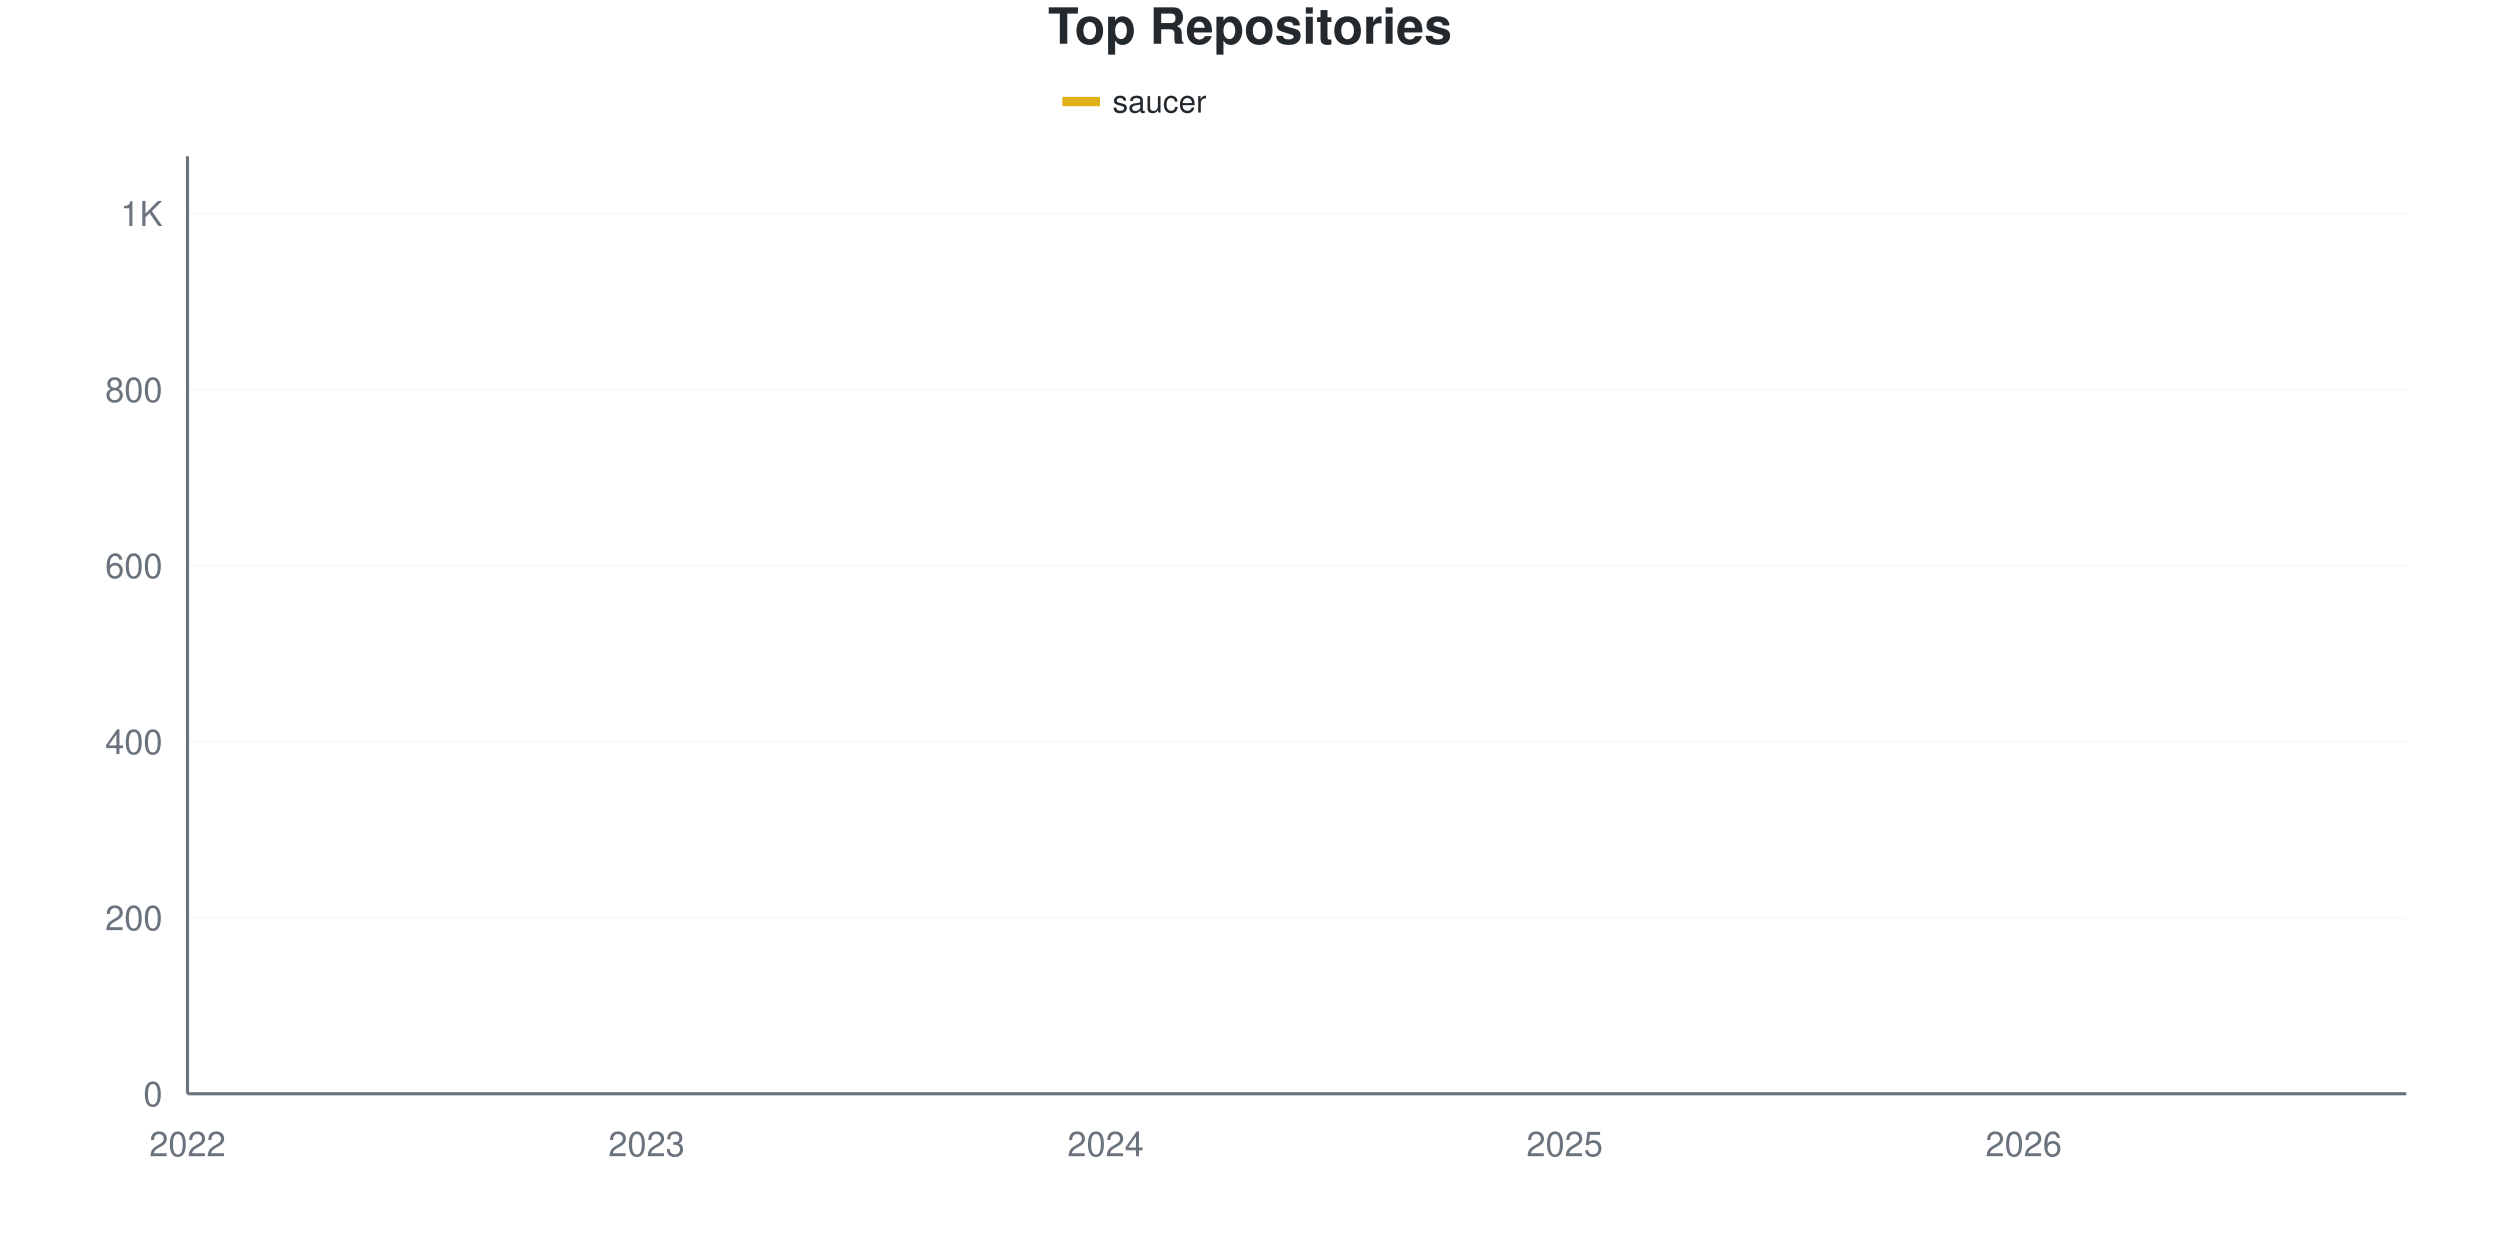
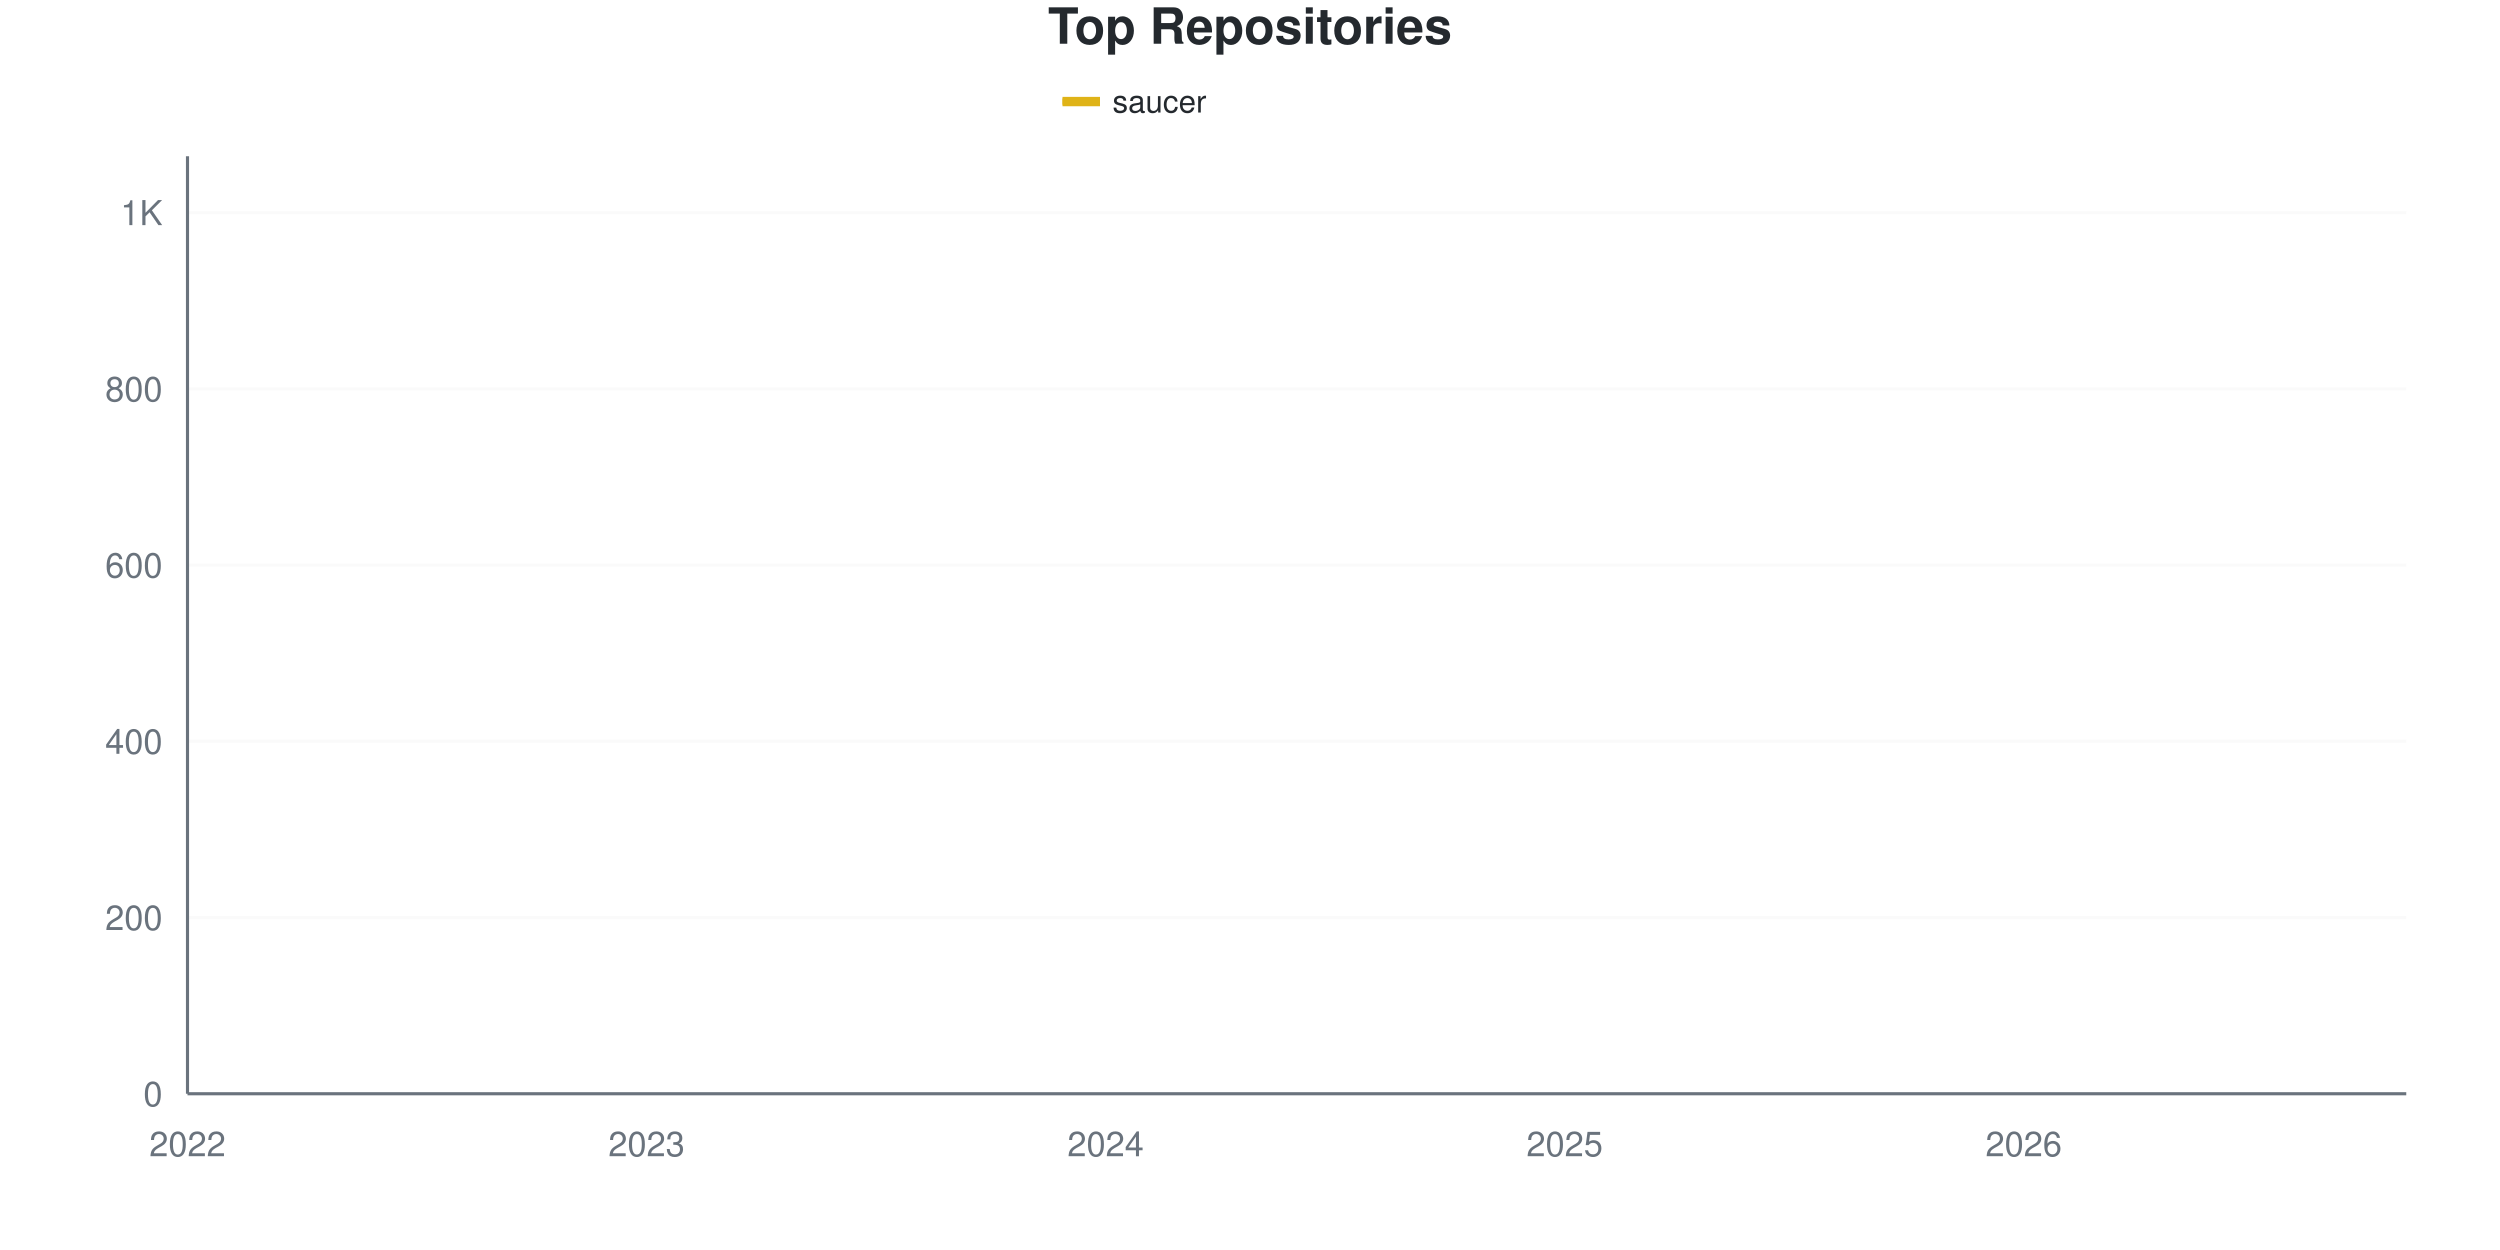
<svg xmlns="http://www.w3.org/2000/svg" viewBox="0 0 800 400" width="800" height="400">
  <style>
    @keyframes drawLine {
      to { stroke-dashoffset: 0; }
    }
    @keyframes fadeInPoint {
      from { opacity: 0; }
      to { opacity: 1; }
    }
    .data-line-0 {
-       stroke-dasharray: 1189;
-       stroke-dashoffset: 1189;
+       stroke-dasharray: 1188;
+       stroke-dashoffset: 1188;
      animation: drawLine 2s ease-out forwards;
    }
    .data-point {
      opacity: 0;
      animation: fadeInPoint 0.5s ease-out forwards;
    }
    .chart-bg { fill: #fff; }
    .chart-text { fill: #24292e; }
    .chart-muted { fill: #6a737d; }
    .chart-grid { stroke: #eee; }
    .chart-axis { stroke: #6a737d; }
    @media (prefers-color-scheme: dark) {
      .chart-bg { fill: #0d1117; }
      .chart-text { fill: #e6edf3; }
      .chart-muted { fill: #8b949e; }
      .chart-grid { stroke: #21262d; }
      .chart-axis { stroke: #8b949e; }
    }
  </style>
  <rect width="800" height="400" class="chart-bg" />
  <text x="400" y="14" text-anchor="middle" class="chart-text" font-size="16" font-weight="bold" font-family="-apple-system, BlinkMacSystemFont, 'Segoe UI', Helvetica, Arial, sans-serif">Top Repositories</text>
  <g class="legend">
    <rect x="340" y="31" width="12" height="3" fill="#dfb317" />
    <line x1="340" y1="32.5" x2="352" y2="32.5" stroke="#dfb317" stroke-width="2" />
    <text x="356" y="36" class="chart-text" font-size="10" font-family="-apple-system, BlinkMacSystemFont, 'Segoe UI', Helvetica, Arial, sans-serif">saucer</text>
  </g>
  <g class="grid">
    <line x1="60" y1="350" x2="770" y2="350" class="chart-grid" stroke-opacity="0.3" />
    <text x="52" y="354" text-anchor="end" class="chart-muted" font-size="11" font-family="-apple-system, BlinkMacSystemFont, 'Segoe UI', Helvetica, Arial, sans-serif">0</text>
-     <line x1="60" y1="293.662" x2="770" y2="293.662" class="chart-grid" stroke-opacity="0.3" />
-     <text x="52" y="297.662" text-anchor="end" class="chart-muted" font-size="11" font-family="-apple-system, BlinkMacSystemFont, 'Segoe UI', Helvetica, Arial, sans-serif">200</text>
-     <line x1="60" y1="237.324" x2="770" y2="237.324" class="chart-grid" stroke-opacity="0.3" />
-     <text x="52" y="241.324" text-anchor="end" class="chart-muted" font-size="11" font-family="-apple-system, BlinkMacSystemFont, 'Segoe UI', Helvetica, Arial, sans-serif">400</text>
-     <line x1="60" y1="180.986" x2="770" y2="180.986" class="chart-grid" stroke-opacity="0.3" />
-     <text x="52" y="184.986" text-anchor="end" class="chart-muted" font-size="11" font-family="-apple-system, BlinkMacSystemFont, 'Segoe UI', Helvetica, Arial, sans-serif">600</text>
-     <line x1="60" y1="124.648" x2="770" y2="124.648" class="chart-grid" stroke-opacity="0.3" />
-     <text x="52" y="128.648" text-anchor="end" class="chart-muted" font-size="11" font-family="-apple-system, BlinkMacSystemFont, 'Segoe UI', Helvetica, Arial, sans-serif">800</text>
-     <line x1="60" y1="68.31" x2="770" y2="68.31" class="chart-grid" stroke-opacity="0.3" />
-     <text x="52" y="72.31" text-anchor="end" class="chart-muted" font-size="11" font-family="-apple-system, BlinkMacSystemFont, 'Segoe UI', Helvetica, Arial, sans-serif">1K</text>
+     <line x1="60" y1="293.609" x2="770" y2="293.609" class="chart-grid" stroke-opacity="0.3" />
+     <text x="52" y="297.609" text-anchor="end" class="chart-muted" font-size="11" font-family="-apple-system, BlinkMacSystemFont, 'Segoe UI', Helvetica, Arial, sans-serif">200</text>
+     <line x1="60" y1="237.218" x2="770" y2="237.218" class="chart-grid" stroke-opacity="0.3" />
+     <text x="52" y="241.218" text-anchor="end" class="chart-muted" font-size="11" font-family="-apple-system, BlinkMacSystemFont, 'Segoe UI', Helvetica, Arial, sans-serif">400</text>
+     <line x1="60" y1="180.827" x2="770" y2="180.827" class="chart-grid" stroke-opacity="0.3" />
+     <text x="52" y="184.827" text-anchor="end" class="chart-muted" font-size="11" font-family="-apple-system, BlinkMacSystemFont, 'Segoe UI', Helvetica, Arial, sans-serif">600</text>
+     <line x1="60" y1="124.436" x2="770" y2="124.436" class="chart-grid" stroke-opacity="0.3" />
+     <text x="52" y="128.436" text-anchor="end" class="chart-muted" font-size="11" font-family="-apple-system, BlinkMacSystemFont, 'Segoe UI', Helvetica, Arial, sans-serif">800</text>
+     <line x1="60" y1="68.045" x2="770" y2="68.045" class="chart-grid" stroke-opacity="0.3" />
+     <text x="52" y="72.045" text-anchor="end" class="chart-muted" font-size="11" font-family="-apple-system, BlinkMacSystemFont, 'Segoe UI', Helvetica, Arial, sans-serif">1K</text>
  </g>
  <g class="milestones">
    
  </g>
  <g class="x-axis">
    <text x="60" y="370" text-anchor="middle" class="chart-muted" font-size="11" font-family="-apple-system, BlinkMacSystemFont, 'Segoe UI', Helvetica, Arial, sans-serif">2022</text>
    <text x="206.897" y="370" text-anchor="middle" class="chart-muted" font-size="11" font-family="-apple-system, BlinkMacSystemFont, 'Segoe UI', Helvetica, Arial, sans-serif">2023</text>
    <text x="353.793" y="370" text-anchor="middle" class="chart-muted" font-size="11" font-family="-apple-system, BlinkMacSystemFont, 'Segoe UI', Helvetica, Arial, sans-serif">2024</text>
    <text x="500.69" y="370" text-anchor="middle" class="chart-muted" font-size="11" font-family="-apple-system, BlinkMacSystemFont, 'Segoe UI', Helvetica, Arial, sans-serif">2025</text>
    <text x="647.586" y="370" text-anchor="middle" class="chart-muted" font-size="11" font-family="-apple-system, BlinkMacSystemFont, 'Segoe UI', Helvetica, Arial, sans-serif">2026</text>
  </g>
  <line x1="60" y1="50" x2="60" y2="350" class="chart-axis" stroke-width="1" />
  <line x1="60" y1="350" x2="770" y2="350" class="chart-axis" stroke-width="1" />
-   <path d="M60,349.718 C68.161,349.155 76.322,349.014 84.483,348.028 C92.644,347.042 100.805,344.288 108.966,343.803 C117.126,343.317 125.287,343.525 133.448,343.239 C141.609,342.954 149.77,341.737 157.931,340.986 C166.092,340.235 174.253,339.484 182.414,338.732 C190.575,337.981 198.736,337.23 206.897,336.479 C215.057,335.728 223.218,334.687 231.379,334.225 C239.54,333.764 247.701,333.985 255.862,333.662 C264.023,333.339 272.184,333.005 280.345,332.254 C288.506,331.502 296.667,330.282 304.828,329.155 C312.989,328.028 321.149,326.338 329.31,325.493 C337.471,324.648 345.632,324.977 353.793,324.085 C361.954,323.192 370.115,321.502 378.276,320.141 C386.437,318.779 394.598,317.465 402.759,315.915 C410.92,314.366 419.08,314.038 427.241,310.845 C435.402,307.653 443.563,303.803 451.724,296.761 C459.885,289.718 468.046,274.836 476.207,268.592 C484.368,262.347 492.529,263.239 500.69,259.296 C508.851,255.352 517.011,249.437 525.172,244.93 C533.333,240.423 541.494,237.887 549.655,232.254 C557.816,226.62 565.977,218.592 574.138,211.127 C582.299,203.662 590.46,193.85 598.621,187.465 C606.782,181.08 614.943,181.127 623.103,172.817 C631.264,164.507 639.425,146.385 647.586,137.606 C655.747,128.826 663.908,125.07 672.069,120.141 C680.23,115.211 688.391,111.784 696.552,108.028 C704.713,104.272 712.874,100.986 721.034,97.606 C729.195,94.225 737.356,91.127 745.517,87.746 C753.678,84.366 761.839,80.798 770,77.324" fill="none" stroke="#dfb317" stroke-width="2.5" class="data-line-0" />
+   <path d="M60,349.718 C68.161,349.154 76.322,349.013 84.483,348.026 C92.644,347.039 100.805,344.283 108.966,343.797 C117.126,343.311 125.287,343.519 133.448,343.233 C141.609,342.947 149.77,341.729 157.931,340.977 C166.092,340.226 174.253,339.474 182.414,338.722 C190.575,337.97 198.736,337.218 206.897,336.466 C215.057,335.714 223.218,334.672 231.379,334.211 C239.54,333.749 247.701,333.97 255.862,333.647 C264.023,333.323 272.184,332.989 280.345,332.237 C288.506,331.485 296.667,330.263 304.828,329.135 C312.989,328.008 321.149,326.316 329.31,325.47 C337.471,324.624 345.632,324.953 353.793,324.06 C361.954,323.167 370.115,321.476 378.276,320.113 C386.437,318.75 394.598,317.434 402.759,315.883 C410.92,314.333 419.08,314.521 427.241,310.808 C435.402,307.096 443.563,300.705 451.724,293.609 C459.885,286.513 468.046,274.013 476.207,268.233 C484.368,262.453 492.529,262.876 500.69,258.929 C508.851,254.981 517.011,249.107 525.172,244.549 C533.333,239.991 541.494,237.171 549.655,231.579 C557.816,225.987 565.977,218.515 574.138,210.996 C582.299,203.477 590.46,192.998 598.621,186.466 C606.782,179.934 614.943,180.075 623.103,171.805 C631.264,163.534 639.425,145.442 647.586,136.842 C655.747,128.242 663.908,125.094 672.069,120.207 C680.23,115.32 688.391,111.278 696.552,107.519 C704.713,103.759 712.874,100.94 721.034,97.65 C729.195,94.361 737.356,91.165 745.517,87.782 C753.678,84.398 761.839,80.827 770,77.35" fill="none" stroke="#dfb317" stroke-width="2.5" class="data-line-0" />
  <g class="points">
    <circle cx="60" cy="349.718" r="4" fill="#dfb317" class="data-point" style="animation-delay: 1.50s" />
-     <circle cx="84.483" cy="348.028" r="4" fill="#dfb317" class="data-point" style="animation-delay: 1.55s" />
-     <circle cx="108.966" cy="343.803" r="4" fill="#dfb317" class="data-point" style="animation-delay: 1.60s" />
-     <circle cx="133.448" cy="343.239" r="4" fill="#dfb317" class="data-point" style="animation-delay: 1.65s" />
-     <circle cx="157.931" cy="340.986" r="4" fill="#dfb317" class="data-point" style="animation-delay: 1.70s" />
-     <circle cx="182.414" cy="338.732" r="4" fill="#dfb317" class="data-point" style="animation-delay: 1.75s" />
-     <circle cx="206.897" cy="336.479" r="4" fill="#dfb317" class="data-point" style="animation-delay: 1.80s" />
-     <circle cx="231.379" cy="334.225" r="4" fill="#dfb317" class="data-point" style="animation-delay: 1.85s" />
-     <circle cx="255.862" cy="333.662" r="4" fill="#dfb317" class="data-point" style="animation-delay: 1.90s" />
-     <circle cx="280.345" cy="332.254" r="4" fill="#dfb317" class="data-point" style="animation-delay: 1.95s" />
-     <circle cx="304.828" cy="329.155" r="4" fill="#dfb317" class="data-point" style="animation-delay: 2.00s" />
-     <circle cx="329.31" cy="325.493" r="4" fill="#dfb317" class="data-point" style="animation-delay: 2.05s" />
-     <circle cx="353.793" cy="324.085" r="4" fill="#dfb317" class="data-point" style="animation-delay: 2.10s" />
-     <circle cx="378.276" cy="320.141" r="4" fill="#dfb317" class="data-point" style="animation-delay: 2.15s" />
-     <circle cx="402.759" cy="315.915" r="4" fill="#dfb317" class="data-point" style="animation-delay: 2.20s" />
-     <circle cx="427.241" cy="310.845" r="4" fill="#dfb317" class="data-point" style="animation-delay: 2.25s" />
-     <circle cx="451.724" cy="296.761" r="4" fill="#dfb317" class="data-point" style="animation-delay: 2.30s" />
-     <circle cx="476.207" cy="268.592" r="4" fill="#dfb317" class="data-point" style="animation-delay: 2.35s" />
-     <circle cx="500.69" cy="259.296" r="4" fill="#dfb317" class="data-point" style="animation-delay: 2.40s" />
-     <circle cx="525.172" cy="244.93" r="4" fill="#dfb317" class="data-point" style="animation-delay: 2.45s" />
-     <circle cx="549.655" cy="232.254" r="4" fill="#dfb317" class="data-point" style="animation-delay: 2.50s" />
-     <circle cx="574.138" cy="211.127" r="4" fill="#dfb317" class="data-point" style="animation-delay: 2.55s" />
-     <circle cx="598.621" cy="187.465" r="4" fill="#dfb317" class="data-point" style="animation-delay: 2.60s" />
-     <circle cx="623.103" cy="172.817" r="4" fill="#dfb317" class="data-point" style="animation-delay: 2.65s" />
-     <circle cx="647.586" cy="137.606" r="4" fill="#dfb317" class="data-point" style="animation-delay: 2.70s" />
-     <circle cx="672.069" cy="120.141" r="4" fill="#dfb317" class="data-point" style="animation-delay: 2.75s" />
-     <circle cx="696.552" cy="108.028" r="4" fill="#dfb317" class="data-point" style="animation-delay: 2.80s" />
-     <circle cx="721.034" cy="97.606" r="4" fill="#dfb317" class="data-point" style="animation-delay: 2.85s" />
-     <circle cx="745.517" cy="87.746" r="4" fill="#dfb317" class="data-point" style="animation-delay: 2.90s" />
-     <circle cx="770" cy="77.324" r="4" fill="#dfb317" class="data-point" style="animation-delay: 2.95s" />
+     <circle cx="84.483" cy="348.026" r="4" fill="#dfb317" class="data-point" style="animation-delay: 1.55s" />
+     <circle cx="108.966" cy="343.797" r="4" fill="#dfb317" class="data-point" style="animation-delay: 1.60s" />
+     <circle cx="133.448" cy="343.233" r="4" fill="#dfb317" class="data-point" style="animation-delay: 1.65s" />
+     <circle cx="157.931" cy="340.977" r="4" fill="#dfb317" class="data-point" style="animation-delay: 1.70s" />
+     <circle cx="182.414" cy="338.722" r="4" fill="#dfb317" class="data-point" style="animation-delay: 1.75s" />
+     <circle cx="206.897" cy="336.466" r="4" fill="#dfb317" class="data-point" style="animation-delay: 1.80s" />
+     <circle cx="231.379" cy="334.211" r="4" fill="#dfb317" class="data-point" style="animation-delay: 1.85s" />
+     <circle cx="255.862" cy="333.647" r="4" fill="#dfb317" class="data-point" style="animation-delay: 1.90s" />
+     <circle cx="280.345" cy="332.237" r="4" fill="#dfb317" class="data-point" style="animation-delay: 1.95s" />
+     <circle cx="304.828" cy="329.135" r="4" fill="#dfb317" class="data-point" style="animation-delay: 2.00s" />
+     <circle cx="329.31" cy="325.47" r="4" fill="#dfb317" class="data-point" style="animation-delay: 2.05s" />
+     <circle cx="353.793" cy="324.06" r="4" fill="#dfb317" class="data-point" style="animation-delay: 2.10s" />
+     <circle cx="378.276" cy="320.113" r="4" fill="#dfb317" class="data-point" style="animation-delay: 2.15s" />
+     <circle cx="402.759" cy="315.883" r="4" fill="#dfb317" class="data-point" style="animation-delay: 2.20s" />
+     <circle cx="427.241" cy="310.808" r="4" fill="#dfb317" class="data-point" style="animation-delay: 2.25s" />
+     <circle cx="451.724" cy="293.609" r="4" fill="#dfb317" class="data-point" style="animation-delay: 2.30s" />
+     <circle cx="476.207" cy="268.233" r="4" fill="#dfb317" class="data-point" style="animation-delay: 2.35s" />
+     <circle cx="500.69" cy="258.929" r="4" fill="#dfb317" class="data-point" style="animation-delay: 2.40s" />
+     <circle cx="525.172" cy="244.549" r="4" fill="#dfb317" class="data-point" style="animation-delay: 2.45s" />
+     <circle cx="549.655" cy="231.579" r="4" fill="#dfb317" class="data-point" style="animation-delay: 2.50s" />
+     <circle cx="574.138" cy="210.996" r="4" fill="#dfb317" class="data-point" style="animation-delay: 2.55s" />
+     <circle cx="598.621" cy="186.466" r="4" fill="#dfb317" class="data-point" style="animation-delay: 2.60s" />
+     <circle cx="623.103" cy="171.805" r="4" fill="#dfb317" class="data-point" style="animation-delay: 2.65s" />
+     <circle cx="647.586" cy="136.842" r="4" fill="#dfb317" class="data-point" style="animation-delay: 2.70s" />
+     <circle cx="672.069" cy="120.207" r="4" fill="#dfb317" class="data-point" style="animation-delay: 2.75s" />
+     <circle cx="696.552" cy="107.519" r="4" fill="#dfb317" class="data-point" style="animation-delay: 2.80s" />
+     <circle cx="721.034" cy="97.65" r="4" fill="#dfb317" class="data-point" style="animation-delay: 2.85s" />
+     <circle cx="745.517" cy="87.782" r="4" fill="#dfb317" class="data-point" style="animation-delay: 2.90s" />
+     <circle cx="770" cy="77.35" r="4" fill="#dfb317" class="data-point" style="animation-delay: 2.95s" />
  </g>
</svg>
